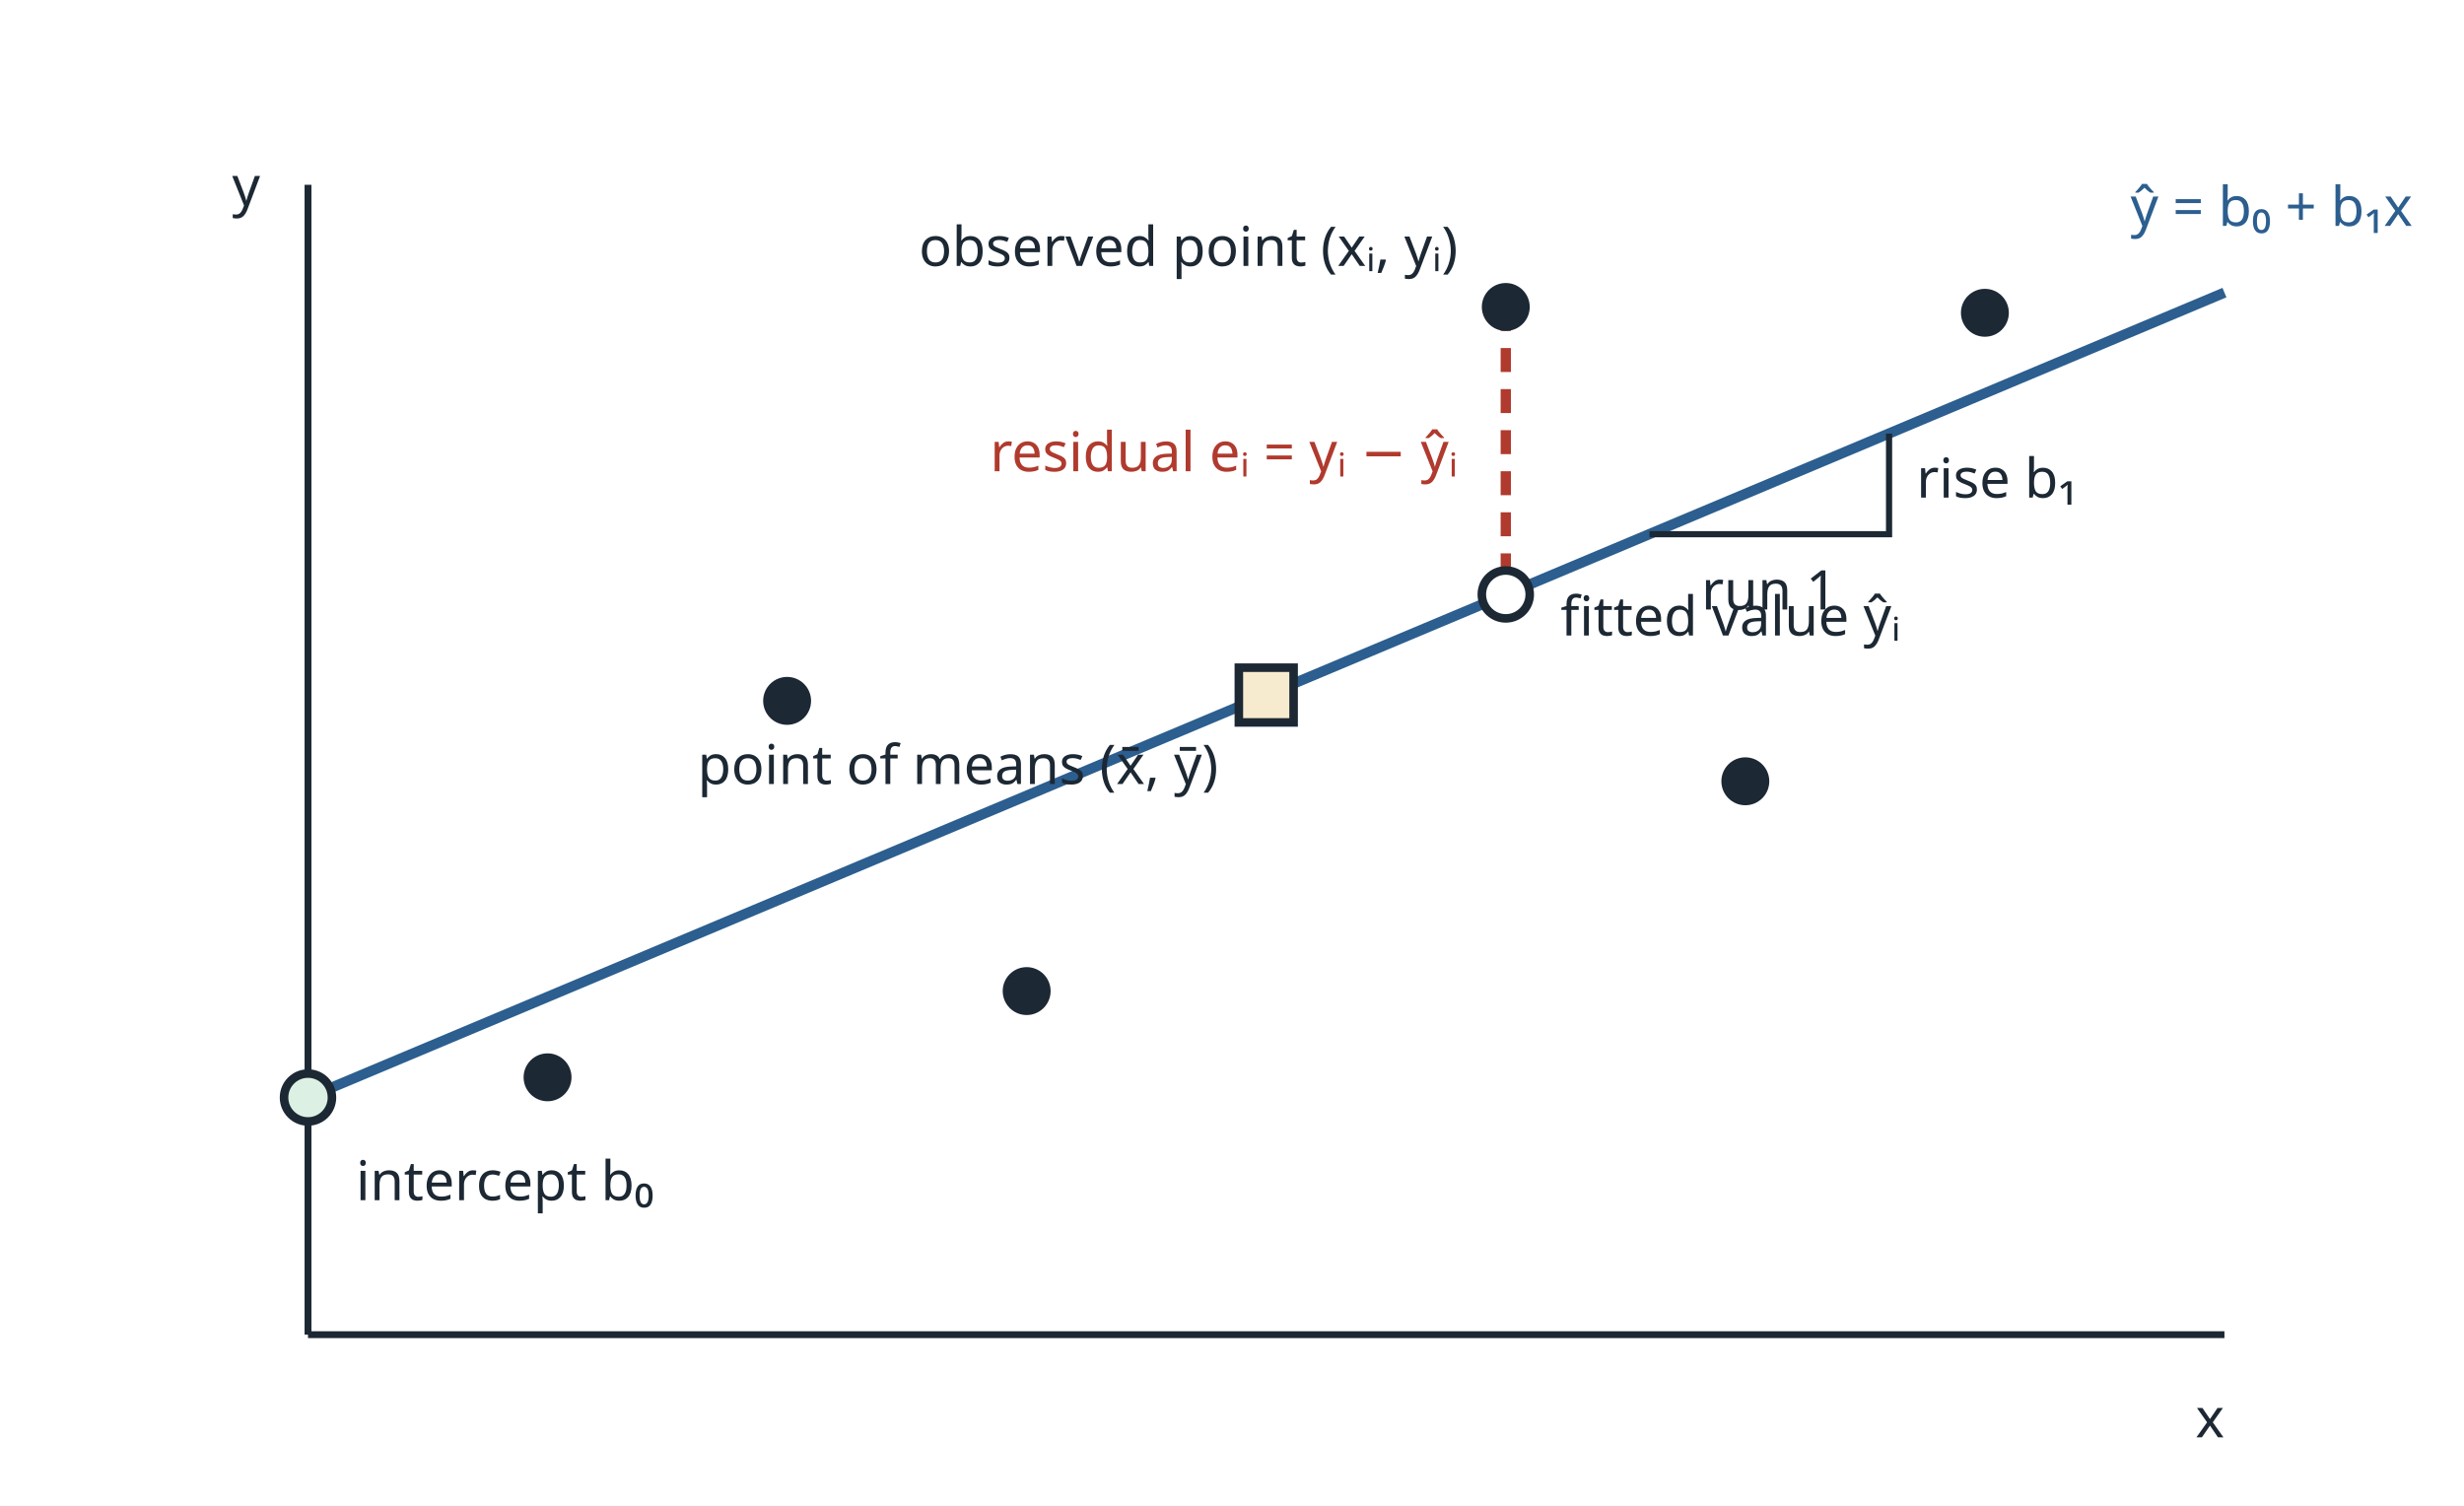
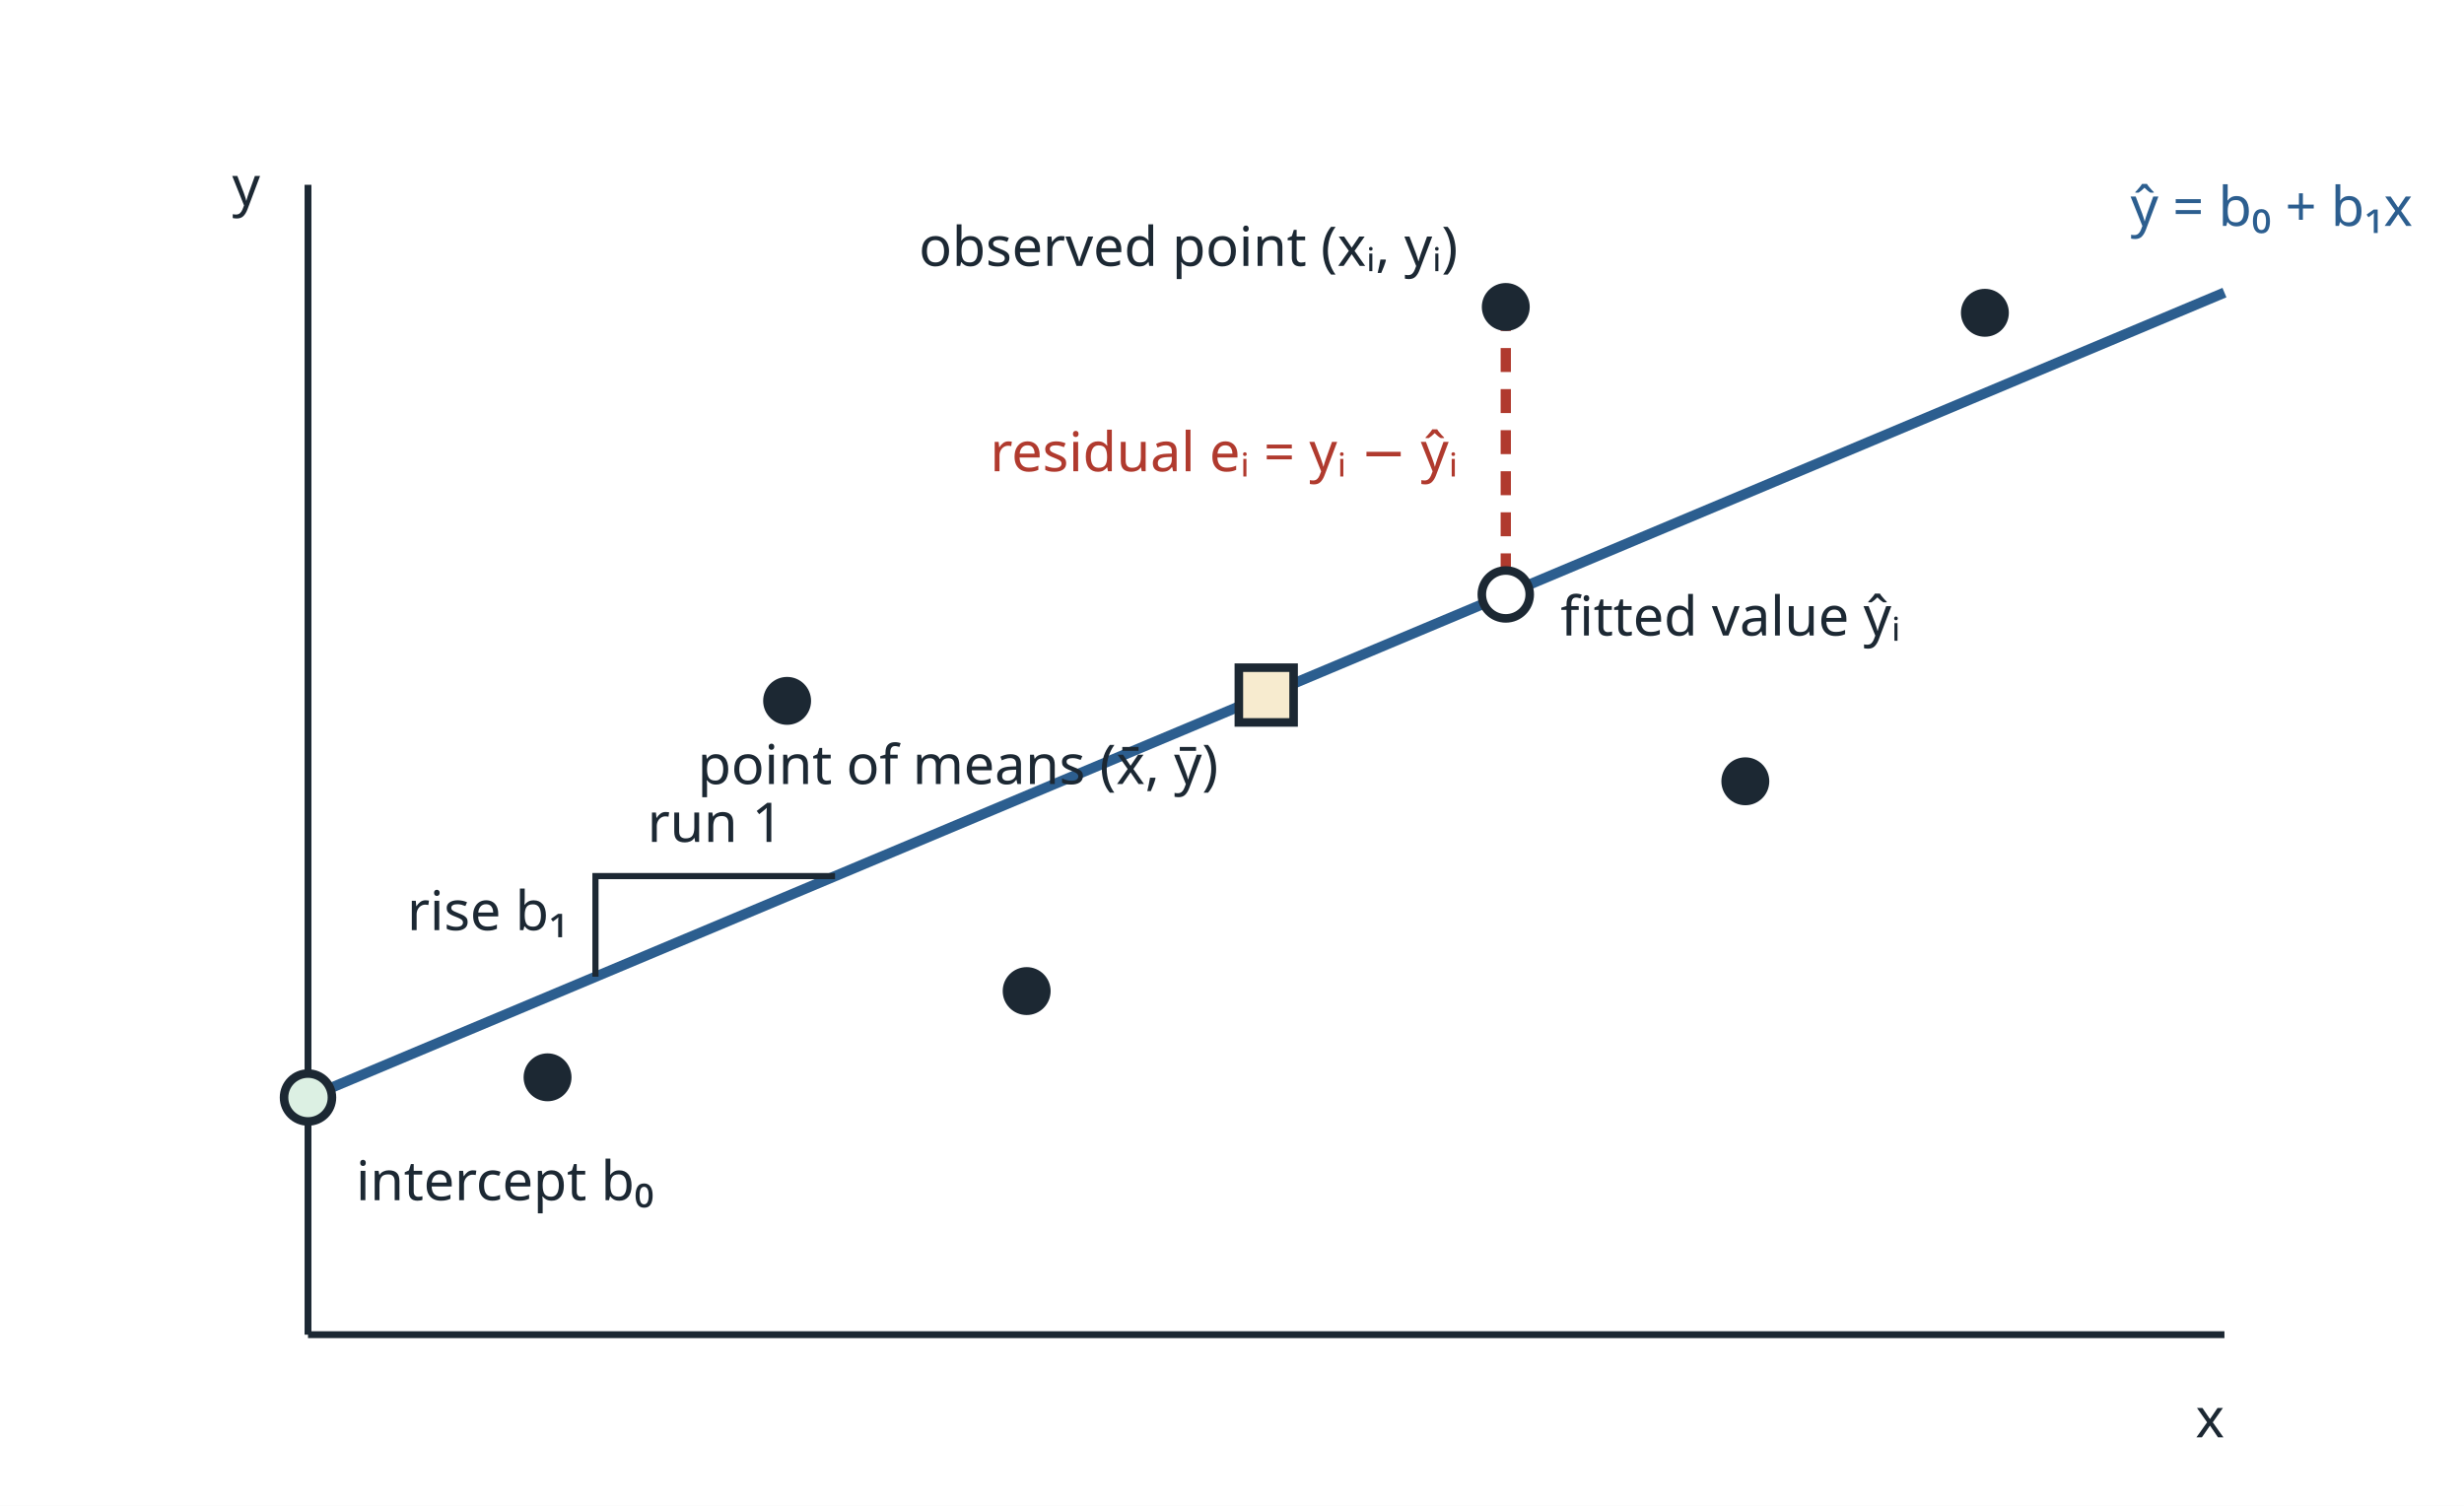
<svg xmlns="http://www.w3.org/2000/svg" viewBox="0 0 720 440" width="720" height="440" role="img">
  <rect x="0" y="0" width="720" height="440" fill="#ffffff" />
  <line x1="90" y1="390" x2="650" y2="390" stroke="#1c2833" stroke-width="2" />
  <line x1="90" y1="390" x2="90" y2="54" stroke="#1c2833" stroke-width="2" />
  <text x="650" y="420" font-family="sans-serif" font-size="16" fill="#1c2833" text-anchor="end">x</text>
  <text x="76" y="60" font-family="sans-serif" font-size="16" fill="#1c2833" text-anchor="end">y</text>
  <line x1="90" y1="320.7" x2="650" y2="85.5" stroke="#2c5e8f" stroke-width="3" />
  <line x1="440.0" y1="89.7" x2="440.0" y2="173.7" stroke="#b03a2e" stroke-width="3" stroke-dasharray="7 5" />
  <circle cx="160.0" cy="314.8" r="7" fill="#1c2833" />
  <circle cx="230.0" cy="204.8" r="7" fill="#1c2833" />
  <circle cx="300.0" cy="289.6" r="7" fill="#1c2833" />
  <circle cx="440.0" cy="89.7" r="7" fill="#1c2833" />
  <circle cx="510.0" cy="228.3" r="7" fill="#1c2833" />
  <circle cx="580.0" cy="91.4" r="7" fill="#1c2833" />
  <circle cx="440.0" cy="173.7" r="7" fill="#ffffff" stroke="#1c2833" stroke-width="2.5" />
  <rect x="362.0" y="195.1" width="16" height="16" fill="#f7ebcf" stroke="#1c2833" stroke-width="2.5" />
  <circle cx="90" cy="320.7" r="7" fill="#dcf0e3" stroke="#1c2833" stroke-width="2.5" />
-   <polyline points="482.0,156.1 552.0,156.1 552.0,126.7" fill="none" stroke="#1c2833" stroke-width="1.8" />
+   <polyline points="174.0,285.4 174.0,256.0 244.0,256.0" fill="none" stroke="#1c2833" stroke-width="1.8" />
  <text x="426.0" y="77.7" font-family="sans-serif" font-size="16" fill="#1c2833" text-anchor="end">observed point (xᵢ, yᵢ)</text>
  <text x="456.0" y="185.7" font-family="sans-serif" font-size="16" fill="#1c2833" text-anchor="start">fitted value ŷᵢ</text>
  <text x="426.0" y="137.7" font-family="sans-serif" font-size="16" fill="#b03a2e" text-anchor="end">residual eᵢ = yᵢ − ŷᵢ</text>
  <text x="356.0" y="229.1" font-family="sans-serif" font-size="16" fill="#1c2833" text-anchor="end">point of means (x̄, ȳ)</text>
  <text x="104.0" y="350.7" font-family="sans-serif" font-size="16" fill="#1c2833" text-anchor="start">intercept b₀</text>
-   <text x="560.0" y="145.4" font-family="sans-serif" font-size="16" fill="#1c2833" text-anchor="start">rise b₁</text>
-   <text x="517.0" y="178.1" font-family="sans-serif" font-size="16" fill="#1c2833" text-anchor="middle">run 1</text>
+   <text x="166.0" y="271.8" font-family="sans-serif" font-size="16" fill="#1c2833" text-anchor="end">rise b₁</text>
+   <text x="209.0" y="246.0" font-family="sans-serif" font-size="16" fill="#1c2833" text-anchor="middle">run 1</text>
  <text x="705.0" y="66.0" font-family="sans-serif" font-size="16" fill="#2c5e8f" text-anchor="end">ŷ = b₀ + b₁x</text>
</svg>
